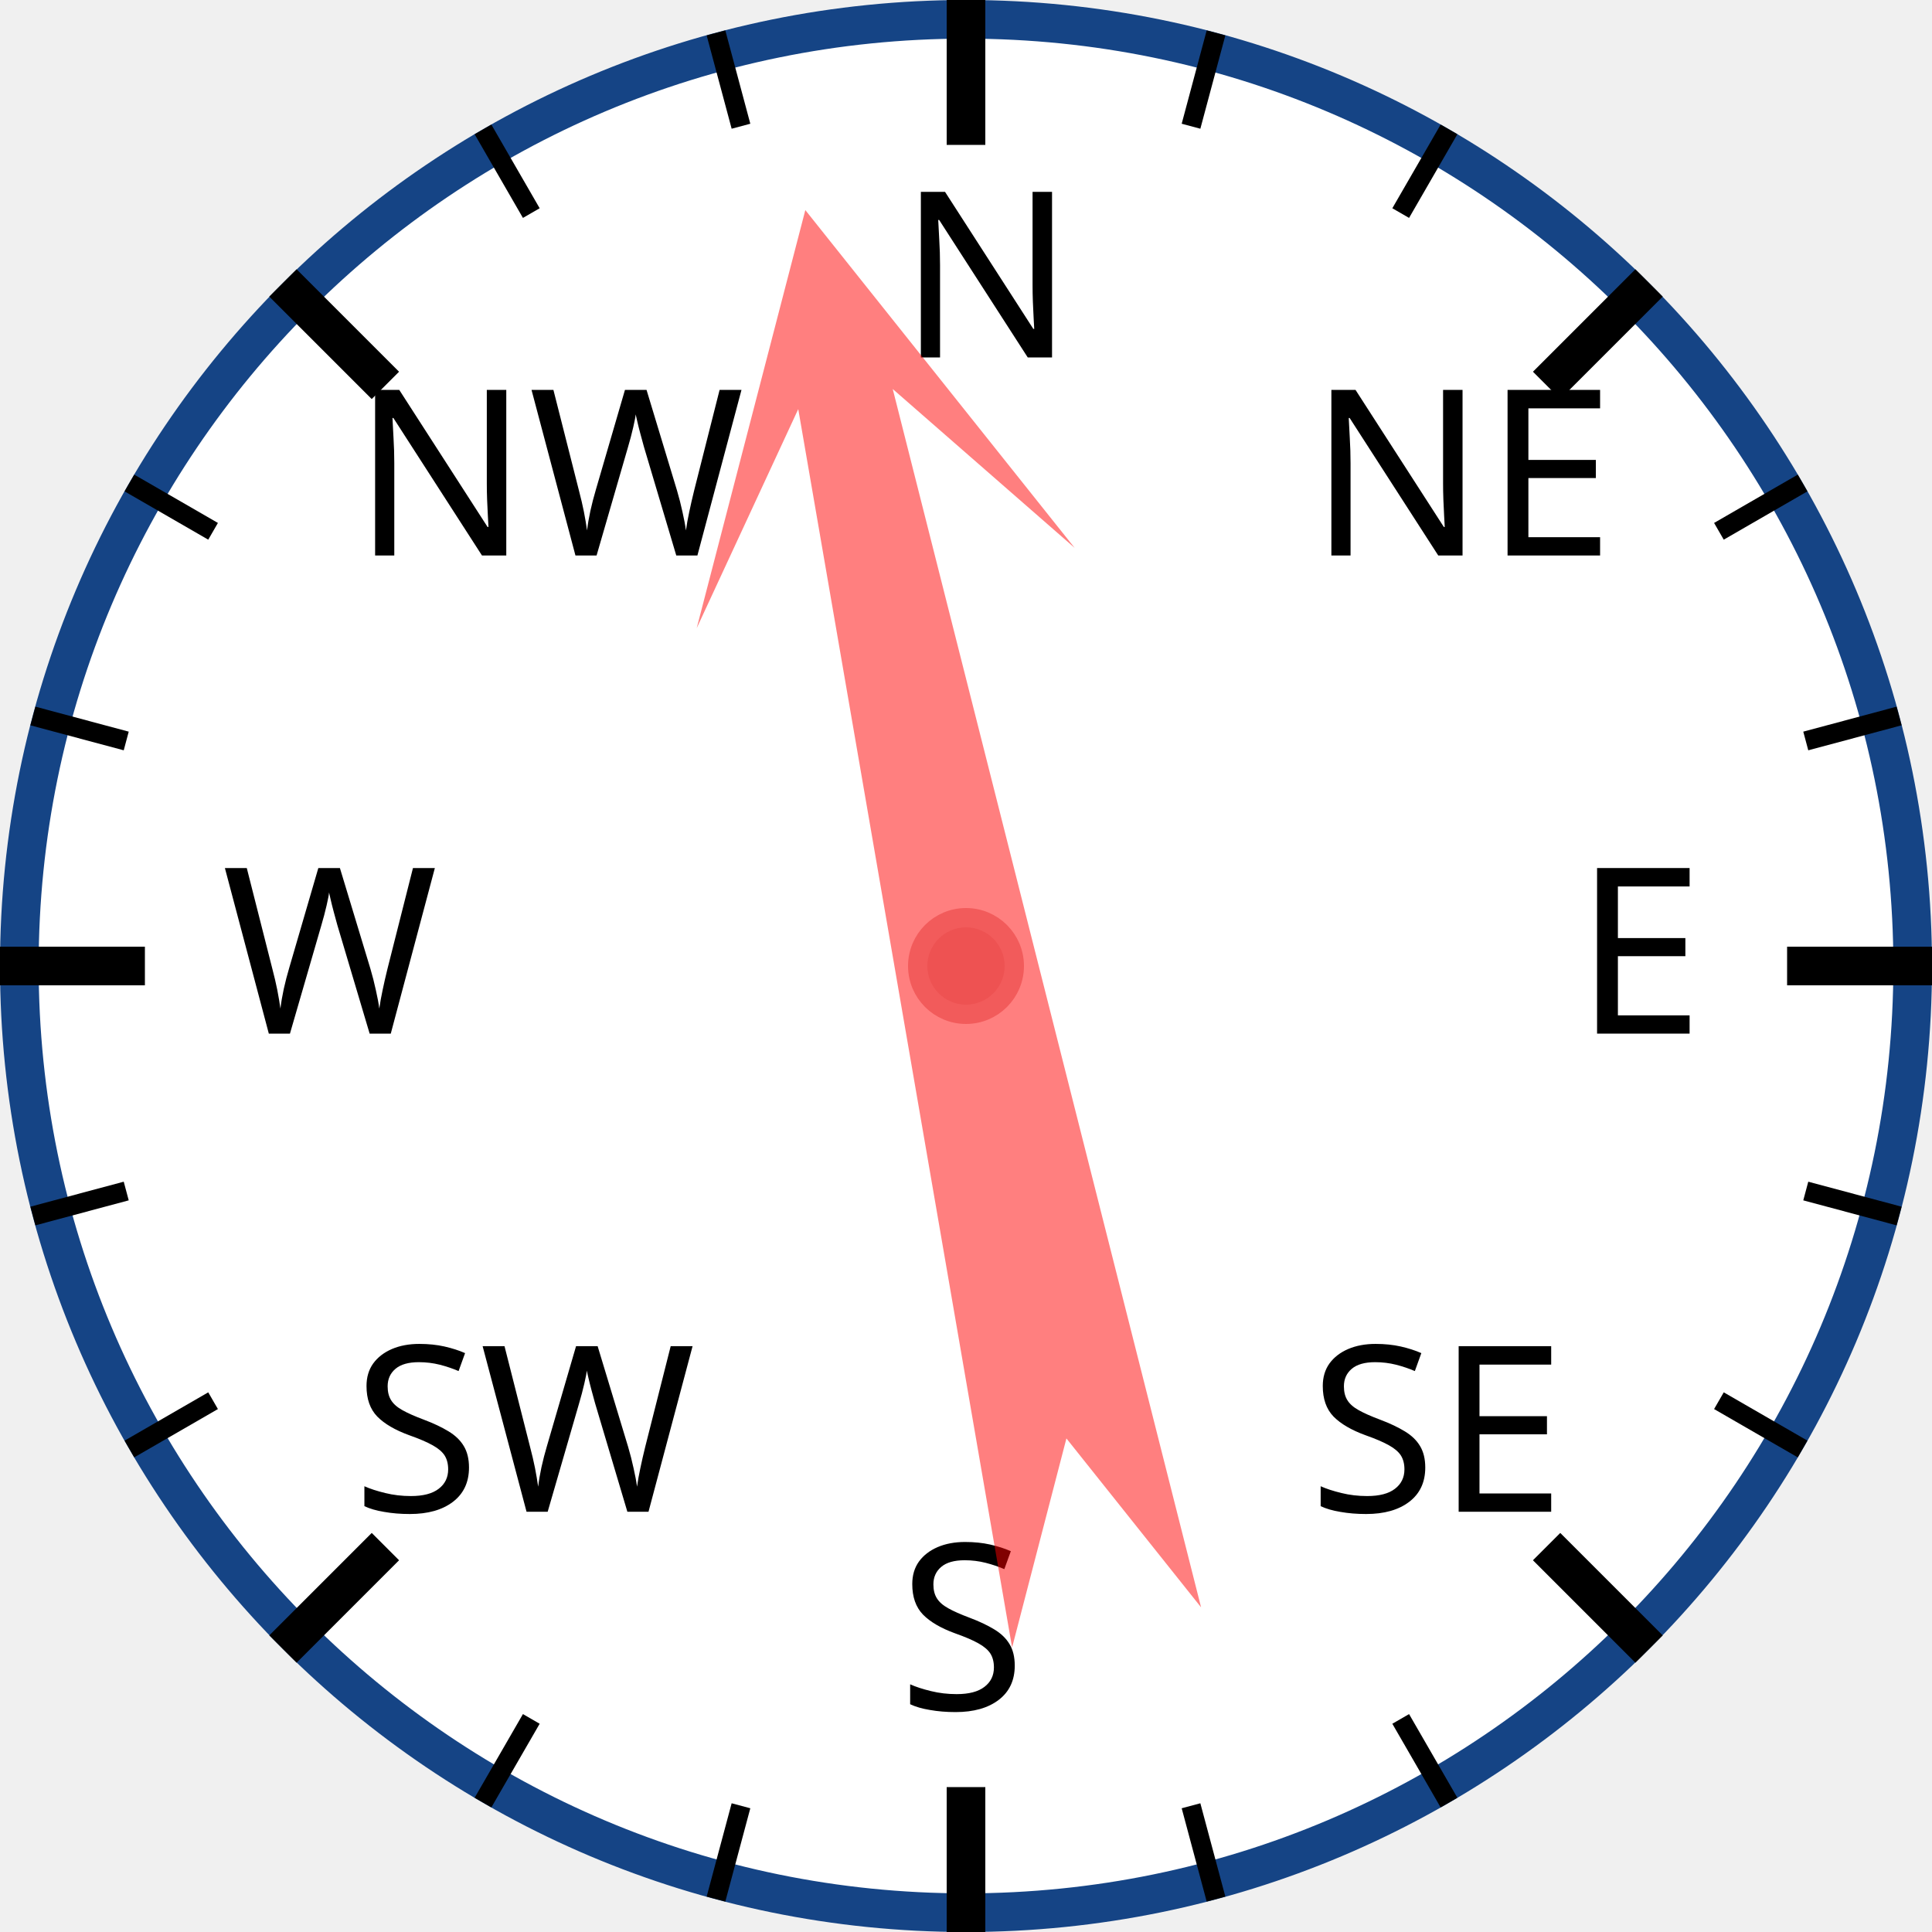
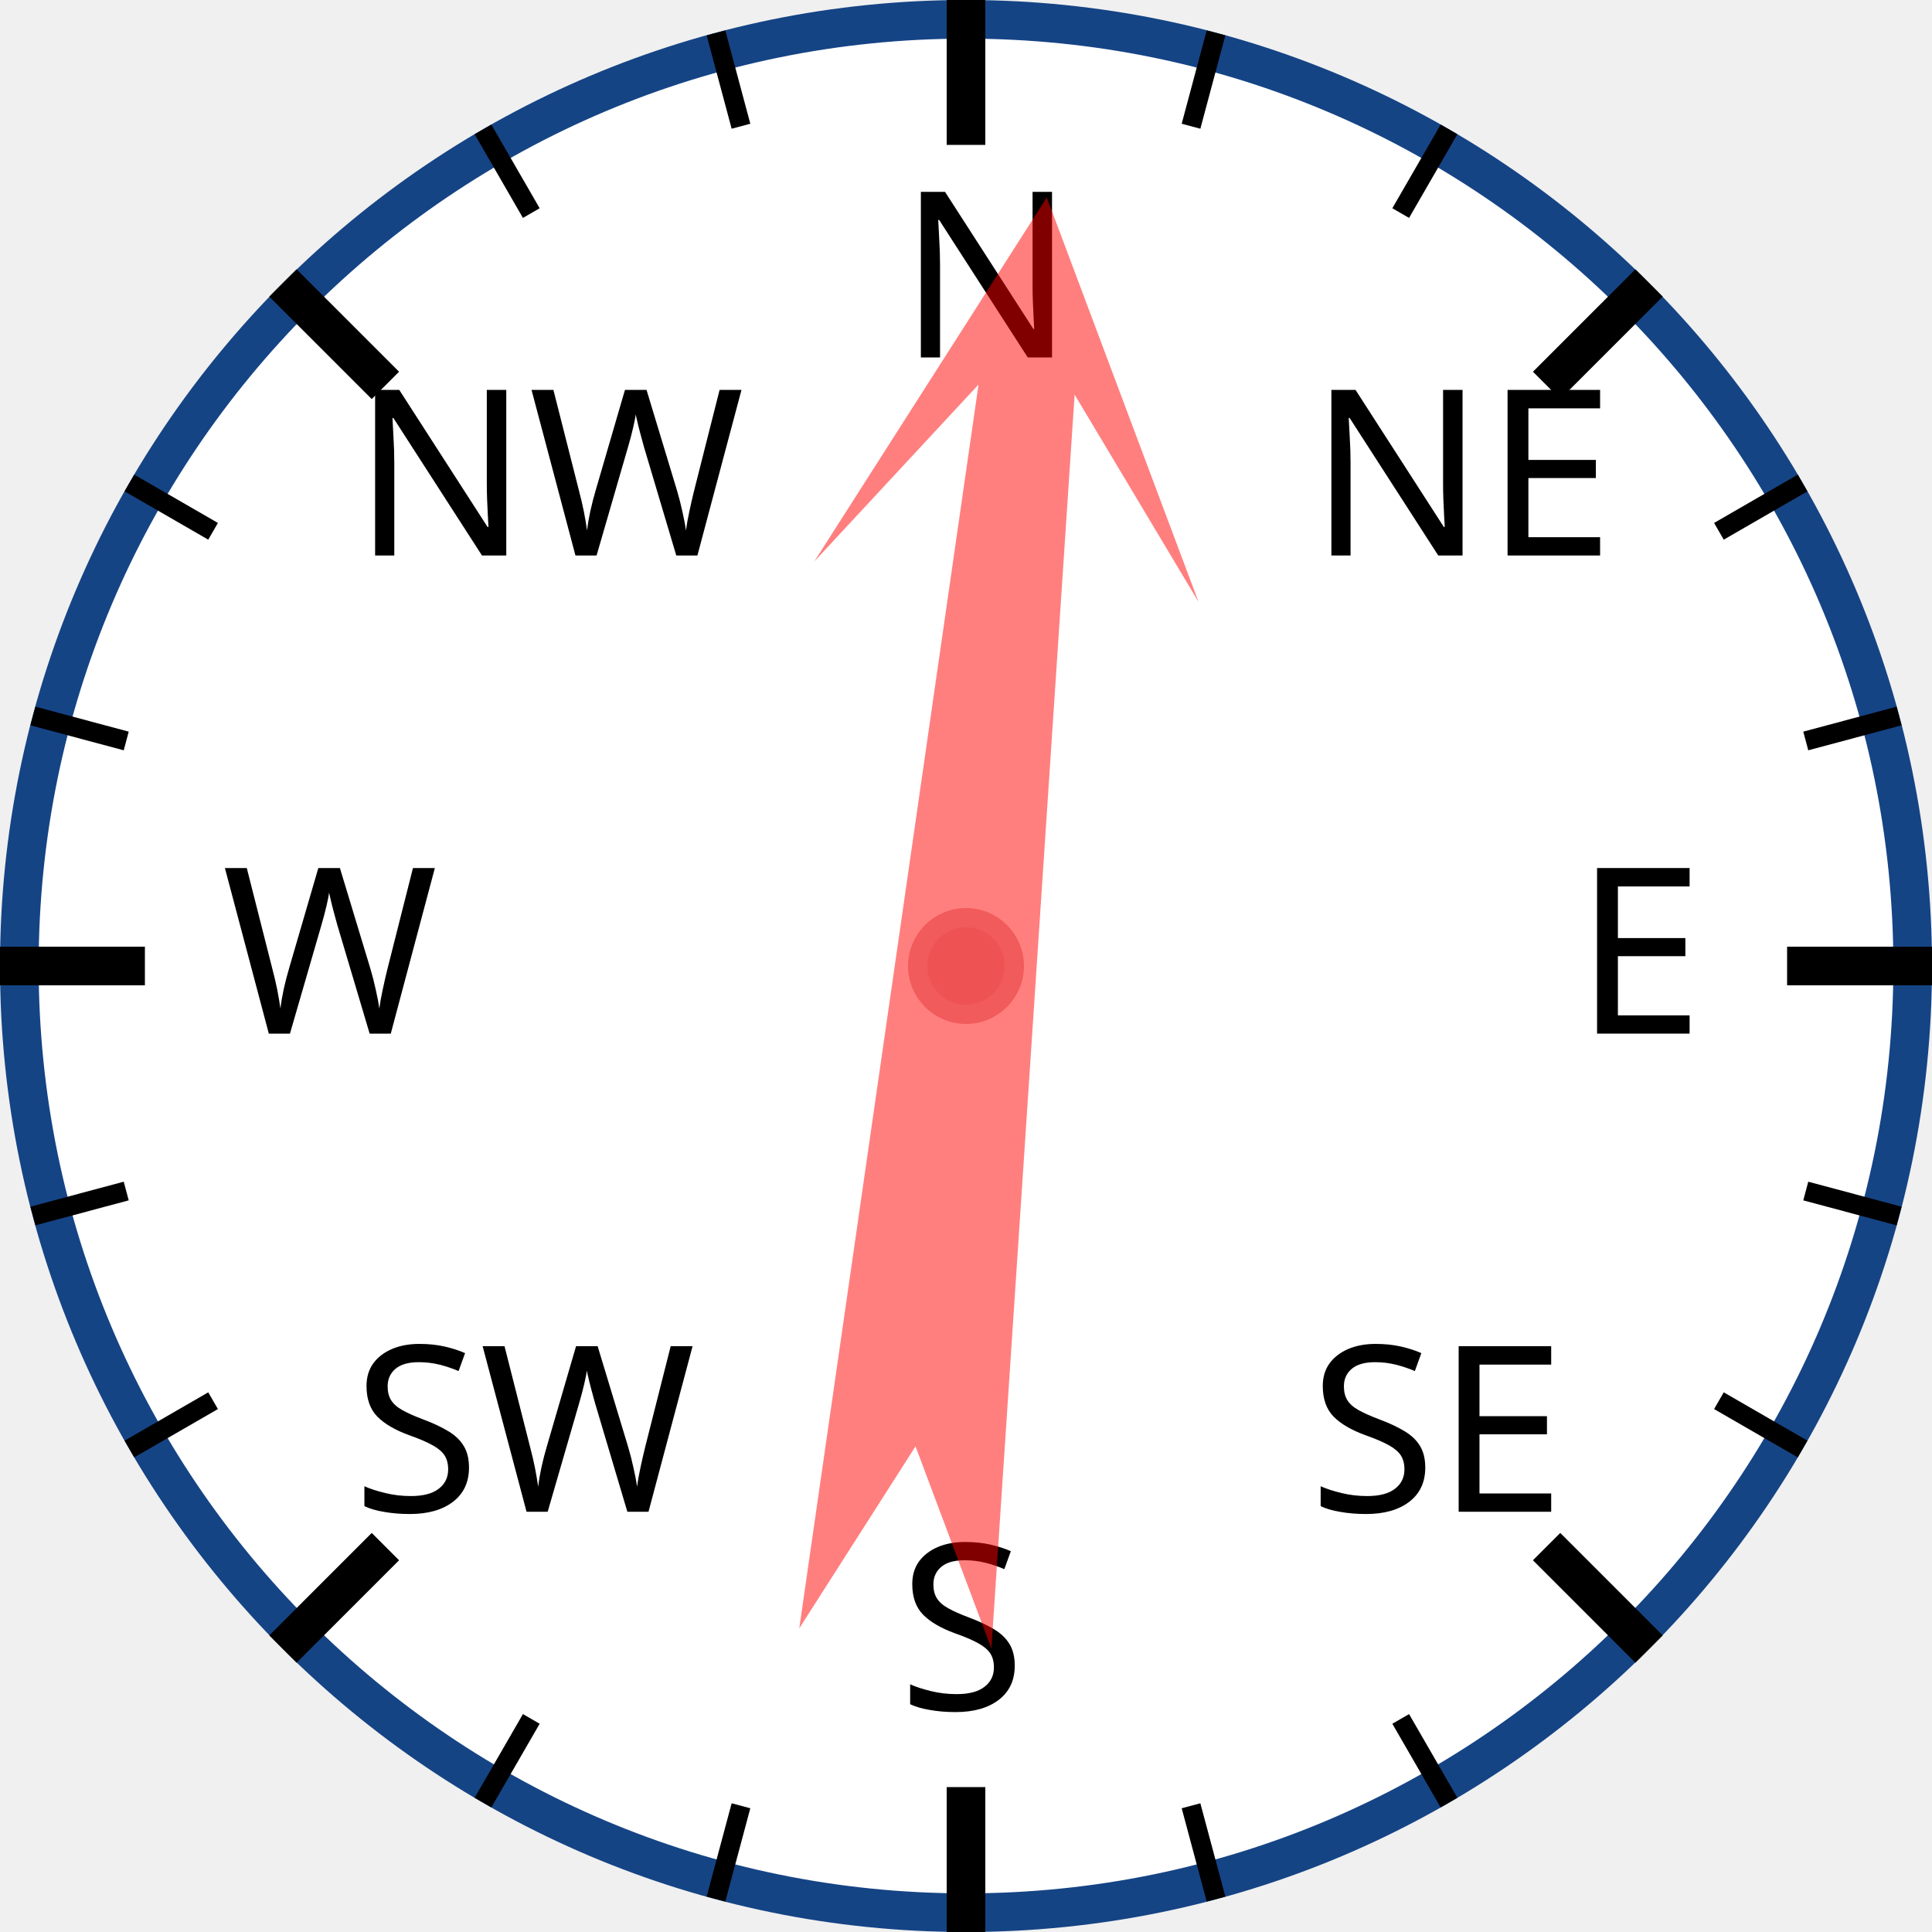
<svg xmlns="http://www.w3.org/2000/svg" width="120px" height="120px" viewBox="0 0 200 200">
  <circle cx="100" cy="100" r="98" style="fill: white; stroke: #154485; stroke-width: 4;" />
  <text x="93.0" y="37.0" style="font-family: sans-serif; font-size: 18pt;">N</text>
  <line x1="100.0" y1="0.0" x2="100.0" y2="15.0" style="stroke: black; stroke-width: 4;" />
  <line x1="74.118" y1="3.407" x2="76.706" y2="13.067" style="stroke: black; stroke-width: 2;" />
  <line x1="50" y1="13.397" x2="55" y2="22.058" style="stroke: black; stroke-width: 2;" />
  <text x="36.503" y="57.503" style="font-family: sans-serif; font-size: 18pt;">NW</text>
  <line x1="29.289" y1="29.289" x2="39.896" y2="39.896" style="stroke: black; stroke-width: 4;" />
  <line x1="13.397" y1="50" x2="22.058" y2="55" style="stroke: black; stroke-width: 2;" />
  <line x1="3.407" y1="74.118" x2="13.067" y2="76.706" style="stroke: black; stroke-width: 2;" />
  <text x="23.0" y="107.0" style="font-family: sans-serif; font-size: 18pt;">W</text>
  <line x1="0.0" y1="100.0" x2="15.0" y2="100.0" style="stroke: black; stroke-width: 4;" />
  <line x1="3.407" y1="125.882" x2="13.067" y2="123.294" style="stroke: black; stroke-width: 2;" />
  <line x1="13.397" y1="150" x2="22.058" y2="145" style="stroke: black; stroke-width: 2;" />
  <text x="36.503" y="156.497" style="font-family: sans-serif; font-size: 18pt;">SW</text>
  <line x1="29.289" y1="170.711" x2="39.896" y2="160.104" style="stroke: black; stroke-width: 4;" />
  <line x1="50" y1="186.603" x2="55" y2="177.942" style="stroke: black; stroke-width: 2;" />
  <line x1="74.118" y1="196.593" x2="76.706" y2="186.933" style="stroke: black; stroke-width: 2;" />
  <text x="93" y="177.0" style="font-family: sans-serif; font-size: 18pt;">S</text>
  <line x1="100" y1="200.0" x2="100" y2="185.0" style="stroke: black; stroke-width: 4;" />
  <line x1="125.882" y1="196.593" x2="123.294" y2="186.933" style="stroke: black; stroke-width: 2;" />
  <line x1="150.0" y1="186.603" x2="145.0" y2="177.942" style="stroke: black; stroke-width: 2;" />
  <text x="135.497" y="156.497" style="font-family: sans-serif; font-size: 18pt;">SE</text>
  <line x1="170.711" y1="170.711" x2="160.104" y2="160.104" style="stroke: black; stroke-width: 4;" />
  <line x1="186.603" y1="150" x2="177.942" y2="145" style="stroke: black; stroke-width: 2;" />
  <line x1="196.593" y1="125.882" x2="186.933" y2="123.294" style="stroke: black; stroke-width: 2;" />
  <text x="163.0" y="107" style="font-family: sans-serif; font-size: 18pt;">E</text>
  <line x1="200.0" y1="100" x2="185.0" y2="100" style="stroke: black; stroke-width: 4;" />
  <line x1="196.593" y1="74.118" x2="186.933" y2="76.706" style="stroke: black; stroke-width: 2;" />
  <line x1="186.603" y1="50" x2="177.942" y2="55" style="stroke: black; stroke-width: 2;" />
  <text x="135.497" y="57.503" style="font-family: sans-serif; font-size: 18pt;">NE</text>
  <line x1="170.711" y1="29.289" x2="160.104" y2="39.896" style="stroke: black; stroke-width: 4;" />
  <line x1="150" y1="13.397" x2="145" y2="22.058" style="stroke: black; stroke-width: 2;" />
  <line x1="125.882" y1="3.407" x2="123.294" y2="13.067" style="stroke: black; stroke-width: 2;" />
-   <polygon points="100 20 120 60 105 40 110 170 100 150 90 170 95 40 80 60" style="fill: red; fill-opacity: 0.5;" transform="rotate(348,100,100)" />
+   <polygon points="100 20 120 60 105 40 110 170 100 150 90 170 95 40 80 60" style="fill: red; fill-opacity: 0.5;" transform="rotate(6,100,100)" />
  <circle cx="100" cy="100" r="5" style="fill: #EE5252; stroke: #F25B5B; stroke-width: 2;" />
</svg>
